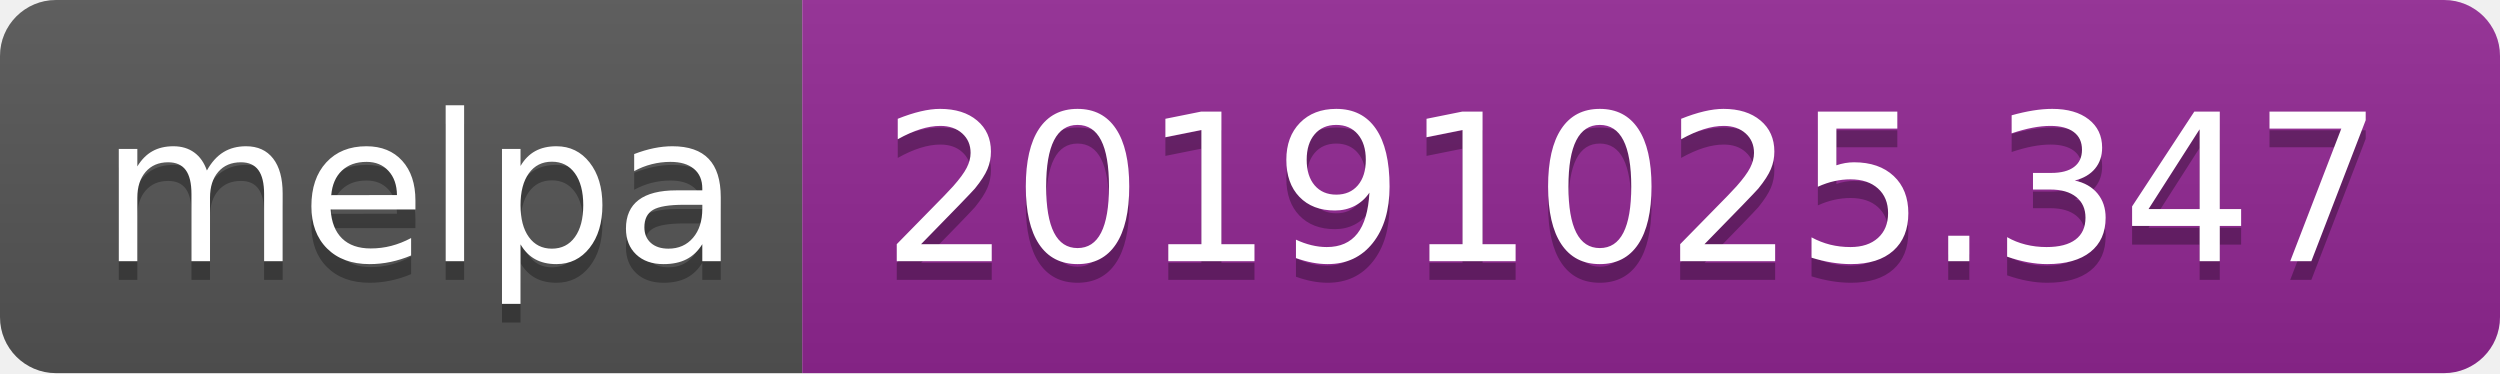
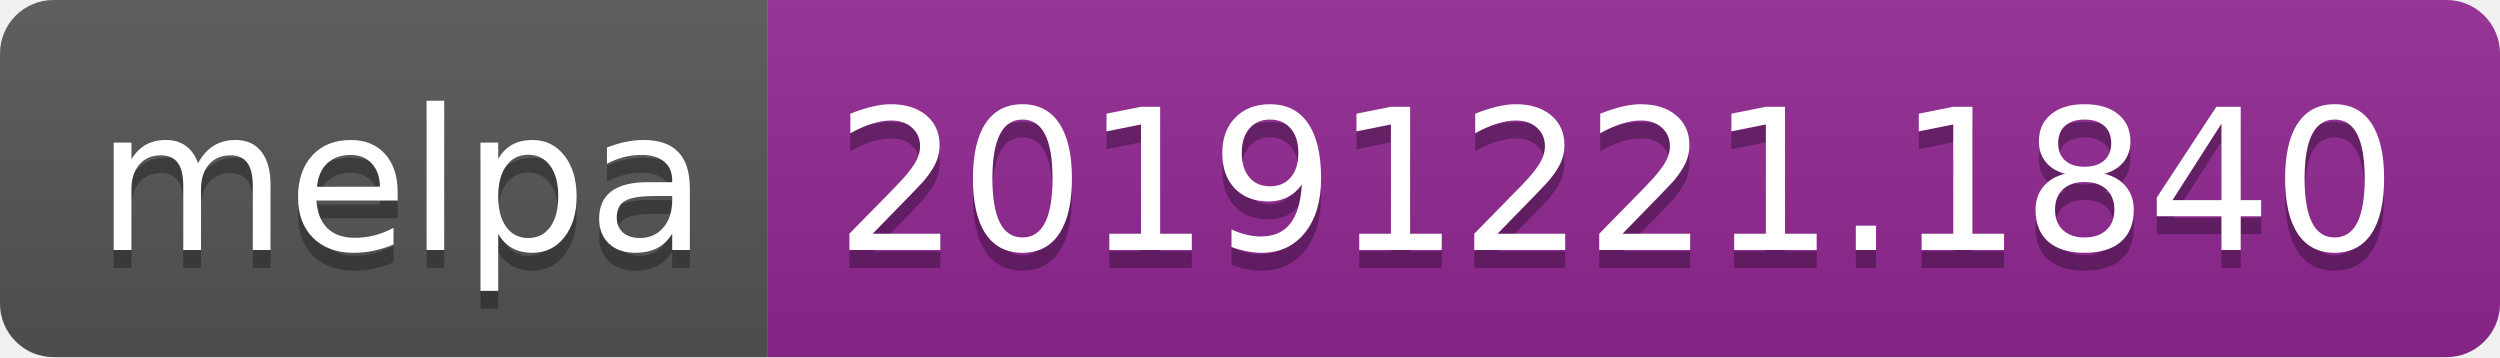
- <svg xmlns="http://www.w3.org/2000/svg" width="134" height="20">
+ <svg xmlns="http://www.w3.org/2000/svg" width="140" height="20">
  <linearGradient id="b" x2="0" y2="100%">
    <stop offset="0" stop-color="#bbb" stop-opacity=".1" />
    <stop offset="1" stop-opacity=".1" />
  </linearGradient>
  <clipPath id="a">
-     <rect width="134" height="20" rx="3" fill="#fff" />
+     <rect width="140" height="20" rx="3" fill="#fff" />
  </clipPath>
  <g clip-path="url(#a)">
    <path fill="#555" d="M0 0h43v20H0z" />
-     <path fill="#922793" d="M43 0h91v20H43z" />
-     <path fill="url(#b)" d="M0 0h134v20H0z" />
+     <path fill="#922793" d="M43 0h97v20H43z" />
+     <path fill="url(#b)" d="M0 0h140v20H0z" />
  </g>
  <g fill="#fff" text-anchor="middle" font-family="DejaVu Sans,Verdana,Geneva,sans-serif" font-size="110">
    <text x="225" y="150" fill="#010101" fill-opacity=".3" transform="scale(.1)" textLength="330">melpa</text>
    <text x="225" y="140" transform="scale(.1)" textLength="330">melpa</text>
-     <text x="875" y="150" fill="#010101" fill-opacity=".3" transform="scale(.1)" textLength="810">20191025.347</text>
-     <text x="875" y="140" transform="scale(.1)" textLength="810">20191025.347</text>
+     <text x="905" y="150" fill="#010101" fill-opacity=".3" transform="scale(.1)" textLength="870">20191221.1840</text>
+     <text x="905" y="140" transform="scale(.1)" textLength="870">20191221.1840</text>
  </g>
</svg>
